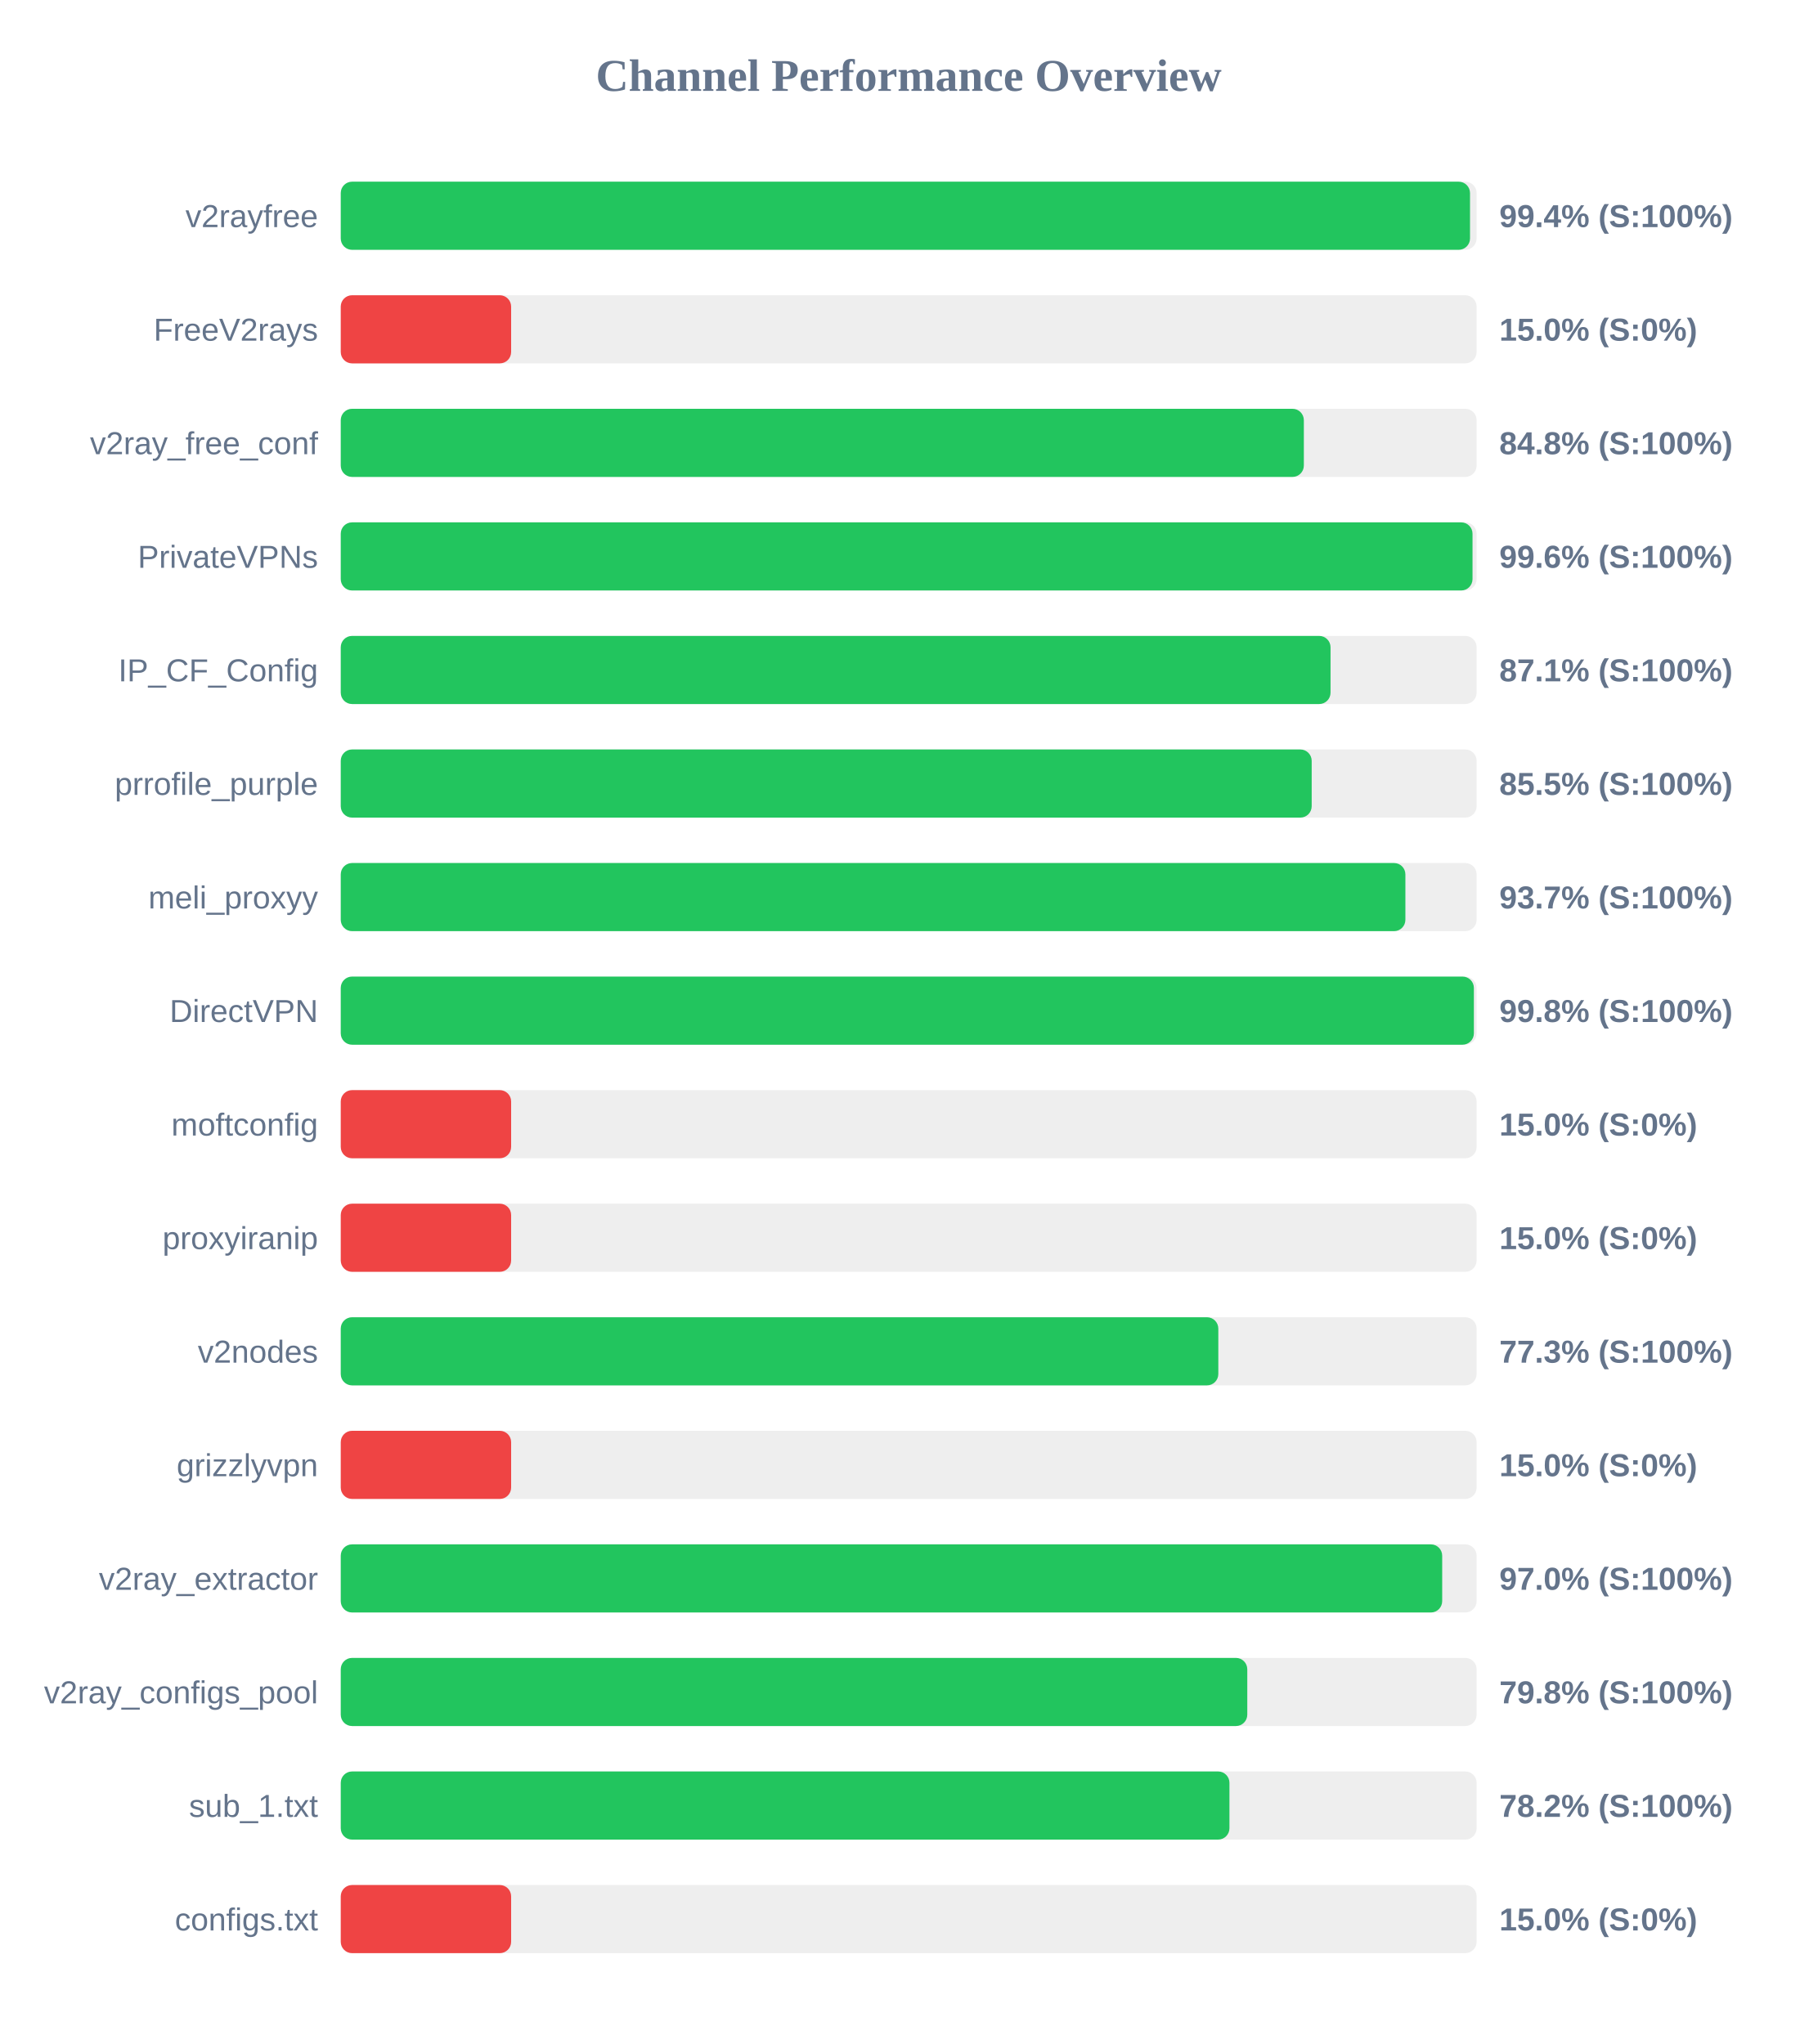
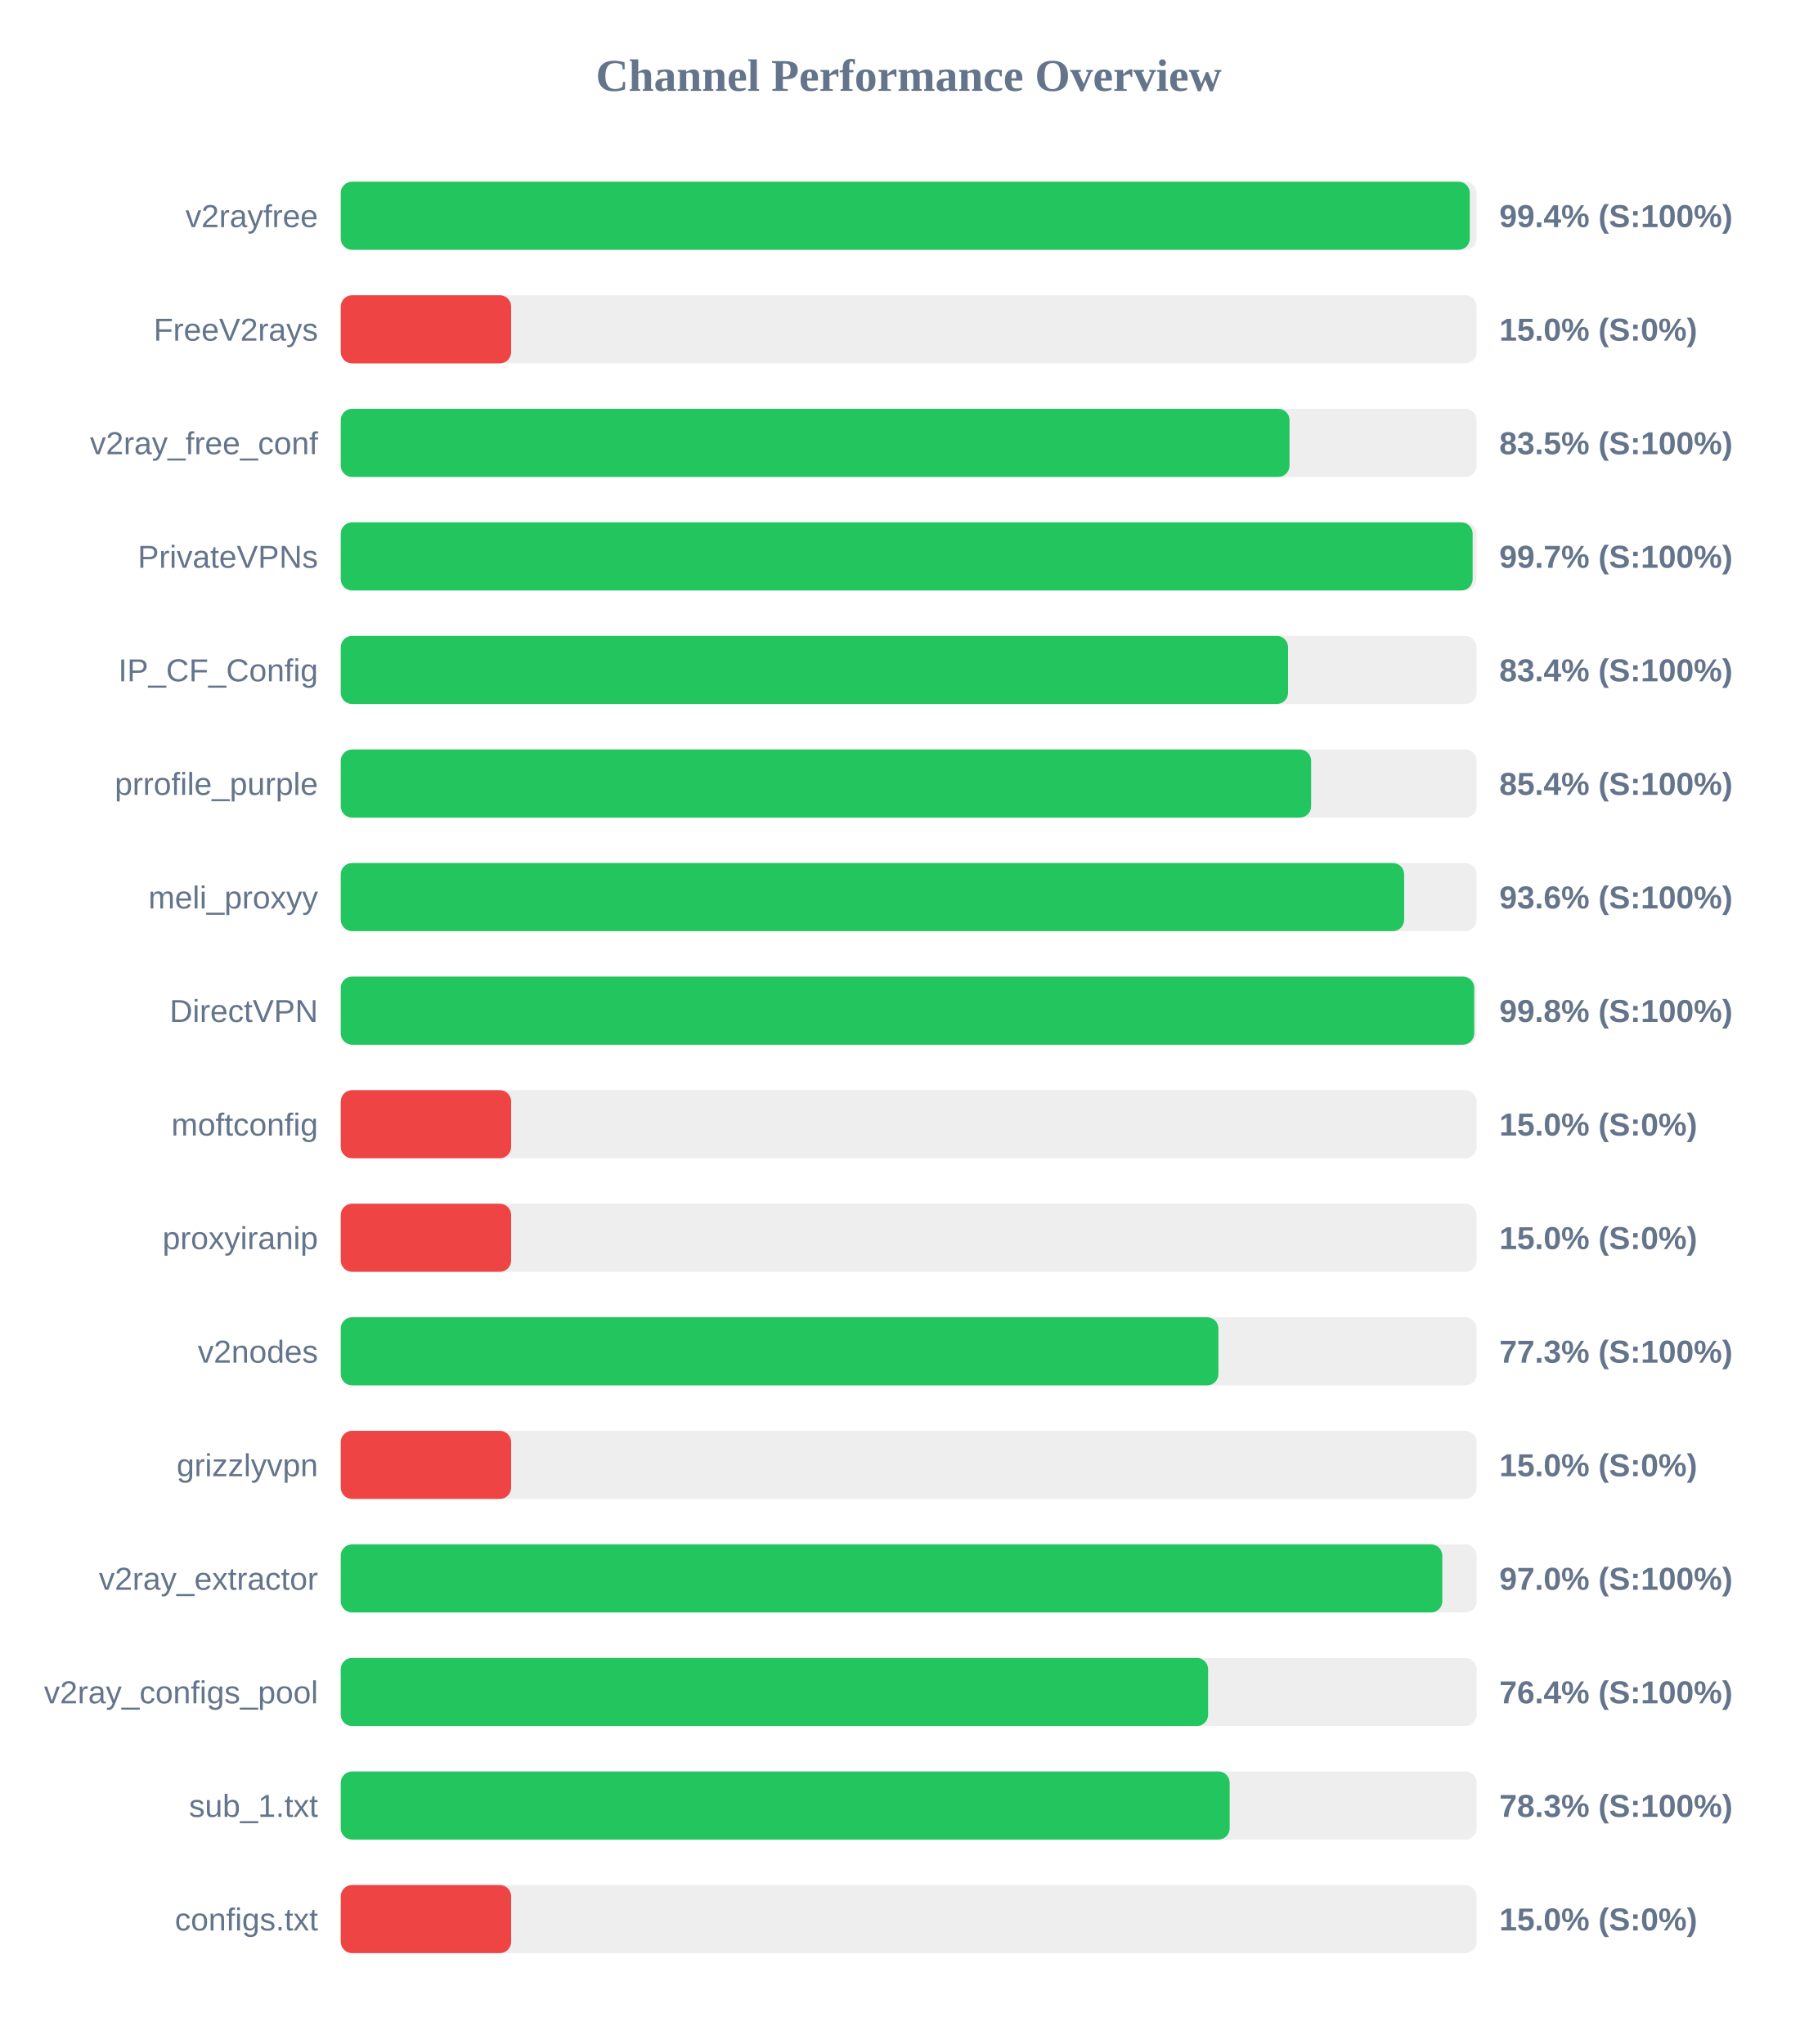
<svg xmlns="http://www.w3.org/2000/svg" width="800" height="900" version="1.1">
  <style>
        .row { font: 14px Arial; fill: #64748b; }
        .score { font: bold 14px Arial; fill: #64748b; }
    </style>
  <text x="400" y="40" text-anchor="middle" font-size="20px" font-weight="bold" fill="#64748b">Channel Performance Overview</text>
  <rect x="150" y="80" width="500" height="30" fill="#eee" rx="5" />
-   <rect x="150" y="80" width="497.1" height="30" fill="#22c55e" rx="5" />
+   <rect x="150" y="80" width="497.0" height="30" fill="#22c55e" rx="5" />
  <text x="140" y="100" text-anchor="end" class="row">v2rayfree</text>
  <text x="660" y="100" text-anchor="start" class="score">99.4% (S:100%)</text>
  <rect x="150" y="130" width="500" height="30" fill="#eee" rx="5" />
  <rect x="150" y="130" width="75.0" height="30" fill="#ef4444" rx="5" />
  <text x="140" y="150" text-anchor="end" class="row">FreeV2rays</text>
  <text x="660" y="150" text-anchor="start" class="score">15.0% (S:0%)</text>
  <rect x="150" y="180" width="500" height="30" fill="#eee" rx="5" />
-   <rect x="150" y="180" width="423.95" height="30" fill="#22c55e" rx="5" />
+   <rect x="150" y="180" width="417.65" height="30" fill="#22c55e" rx="5" />
  <text x="140" y="200" text-anchor="end" class="row">v2ray_free_conf</text>
-   <text x="660" y="200" text-anchor="start" class="score">84.8% (S:100%)</text>
+   <text x="660" y="200" text-anchor="start" class="score">83.5% (S:100%)</text>
  <rect x="150" y="230" width="500" height="30" fill="#eee" rx="5" />
-   <rect x="150" y="230" width="498.2" height="30" fill="#22c55e" rx="5" />
+   <rect x="150" y="230" width="498.25" height="30" fill="#22c55e" rx="5" />
  <text x="140" y="250" text-anchor="end" class="row">PrivateVPNs</text>
-   <text x="660" y="250" text-anchor="start" class="score">99.6% (S:100%)</text>
+   <text x="660" y="250" text-anchor="start" class="score">99.7% (S:100%)</text>
  <rect x="150" y="280" width="500" height="30" fill="#eee" rx="5" />
-   <rect x="150" y="280" width="435.7" height="30" fill="#22c55e" rx="5" />
+   <rect x="150" y="280" width="417.0" height="30" fill="#22c55e" rx="5" />
  <text x="140" y="300" text-anchor="end" class="row">IP_CF_Config</text>
-   <text x="660" y="300" text-anchor="start" class="score">87.1% (S:100%)</text>
+   <text x="660" y="300" text-anchor="start" class="score">83.4% (S:100%)</text>
  <rect x="150" y="330" width="500" height="30" fill="#eee" rx="5" />
-   <rect x="150" y="330" width="427.4" height="30" fill="#22c55e" rx="5" />
+   <rect x="150" y="330" width="427.15" height="30" fill="#22c55e" rx="5" />
  <text x="140" y="350" text-anchor="end" class="row">prrofile_purple</text>
-   <text x="660" y="350" text-anchor="start" class="score">85.5% (S:100%)</text>
+   <text x="660" y="350" text-anchor="start" class="score">85.4% (S:100%)</text>
  <rect x="150" y="380" width="500" height="30" fill="#eee" rx="5" />
-   <rect x="150" y="380" width="468.65" height="30" fill="#22c55e" rx="5" />
+   <rect x="150" y="380" width="468.1" height="30" fill="#22c55e" rx="5" />
  <text x="140" y="400" text-anchor="end" class="row">meli_proxyy</text>
-   <text x="660" y="400" text-anchor="start" class="score">93.7% (S:100%)</text>
+   <text x="660" y="400" text-anchor="start" class="score">93.6% (S:100%)</text>
  <rect x="150" y="430" width="500" height="30" fill="#eee" rx="5" />
-   <rect x="150" y="430" width="498.8" height="30" fill="#22c55e" rx="5" />
+   <rect x="150" y="430" width="498.95" height="30" fill="#22c55e" rx="5" />
  <text x="140" y="450" text-anchor="end" class="row">DirectVPN</text>
  <text x="660" y="450" text-anchor="start" class="score">99.8% (S:100%)</text>
  <rect x="150" y="480" width="500" height="30" fill="#eee" rx="5" />
  <rect x="150" y="480" width="75.0" height="30" fill="#ef4444" rx="5" />
  <text x="140" y="500" text-anchor="end" class="row">moftconfig</text>
  <text x="660" y="500" text-anchor="start" class="score">15.0% (S:0%)</text>
  <rect x="150" y="530" width="500" height="30" fill="#eee" rx="5" />
  <rect x="150" y="530" width="75.0" height="30" fill="#ef4444" rx="5" />
  <text x="140" y="550" text-anchor="end" class="row">proxyiranip</text>
  <text x="660" y="550" text-anchor="start" class="score">15.0% (S:0%)</text>
  <rect x="150" y="580" width="500" height="30" fill="#eee" rx="5" />
-   <rect x="150" y="580" width="386.3" height="30" fill="#22c55e" rx="5" />
+   <rect x="150" y="580" width="386.35" height="30" fill="#22c55e" rx="5" />
  <text x="140" y="600" text-anchor="end" class="row">v2nodes</text>
  <text x="660" y="600" text-anchor="start" class="score">77.3% (S:100%)</text>
  <rect x="150" y="630" width="500" height="30" fill="#eee" rx="5" />
  <rect x="150" y="630" width="75.0" height="30" fill="#ef4444" rx="5" />
  <text x="140" y="650" text-anchor="end" class="row">grizzlyvpn</text>
  <text x="660" y="650" text-anchor="start" class="score">15.0% (S:0%)</text>
  <rect x="150" y="680" width="500" height="30" fill="#eee" rx="5" />
-   <rect x="150" y="680" width="484.85" height="30" fill="#22c55e" rx="5" />
+   <rect x="150" y="680" width="484.9" height="30" fill="#22c55e" rx="5" />
  <text x="140" y="700" text-anchor="end" class="row">v2ray_extractor</text>
  <text x="660" y="700" text-anchor="start" class="score">97.0% (S:100%)</text>
  <rect x="150" y="730" width="500" height="30" fill="#eee" rx="5" />
-   <rect x="150" y="730" width="399.05" height="30" fill="#22c55e" rx="5" />
+   <rect x="150" y="730" width="381.8" height="30" fill="#22c55e" rx="5" />
  <text x="140" y="750" text-anchor="end" class="row">v2ray_configs_pool</text>
-   <text x="660" y="750" text-anchor="start" class="score">79.8% (S:100%)</text>
+   <text x="660" y="750" text-anchor="start" class="score">76.4% (S:100%)</text>
  <rect x="150" y="780" width="500" height="30" fill="#eee" rx="5" />
-   <rect x="150" y="780" width="391.2" height="30" fill="#22c55e" rx="5" />
+   <rect x="150" y="780" width="391.3" height="30" fill="#22c55e" rx="5" />
  <text x="140" y="800" text-anchor="end" class="row">sub_1.txt</text>
-   <text x="660" y="800" text-anchor="start" class="score">78.2% (S:100%)</text>
+   <text x="660" y="800" text-anchor="start" class="score">78.3% (S:100%)</text>
  <rect x="150" y="830" width="500" height="30" fill="#eee" rx="5" />
  <rect x="150" y="830" width="75.0" height="30" fill="#ef4444" rx="5" />
  <text x="140" y="850" text-anchor="end" class="row">configs.txt</text>
  <text x="660" y="850" text-anchor="start" class="score">15.0% (S:0%)</text>
</svg>
